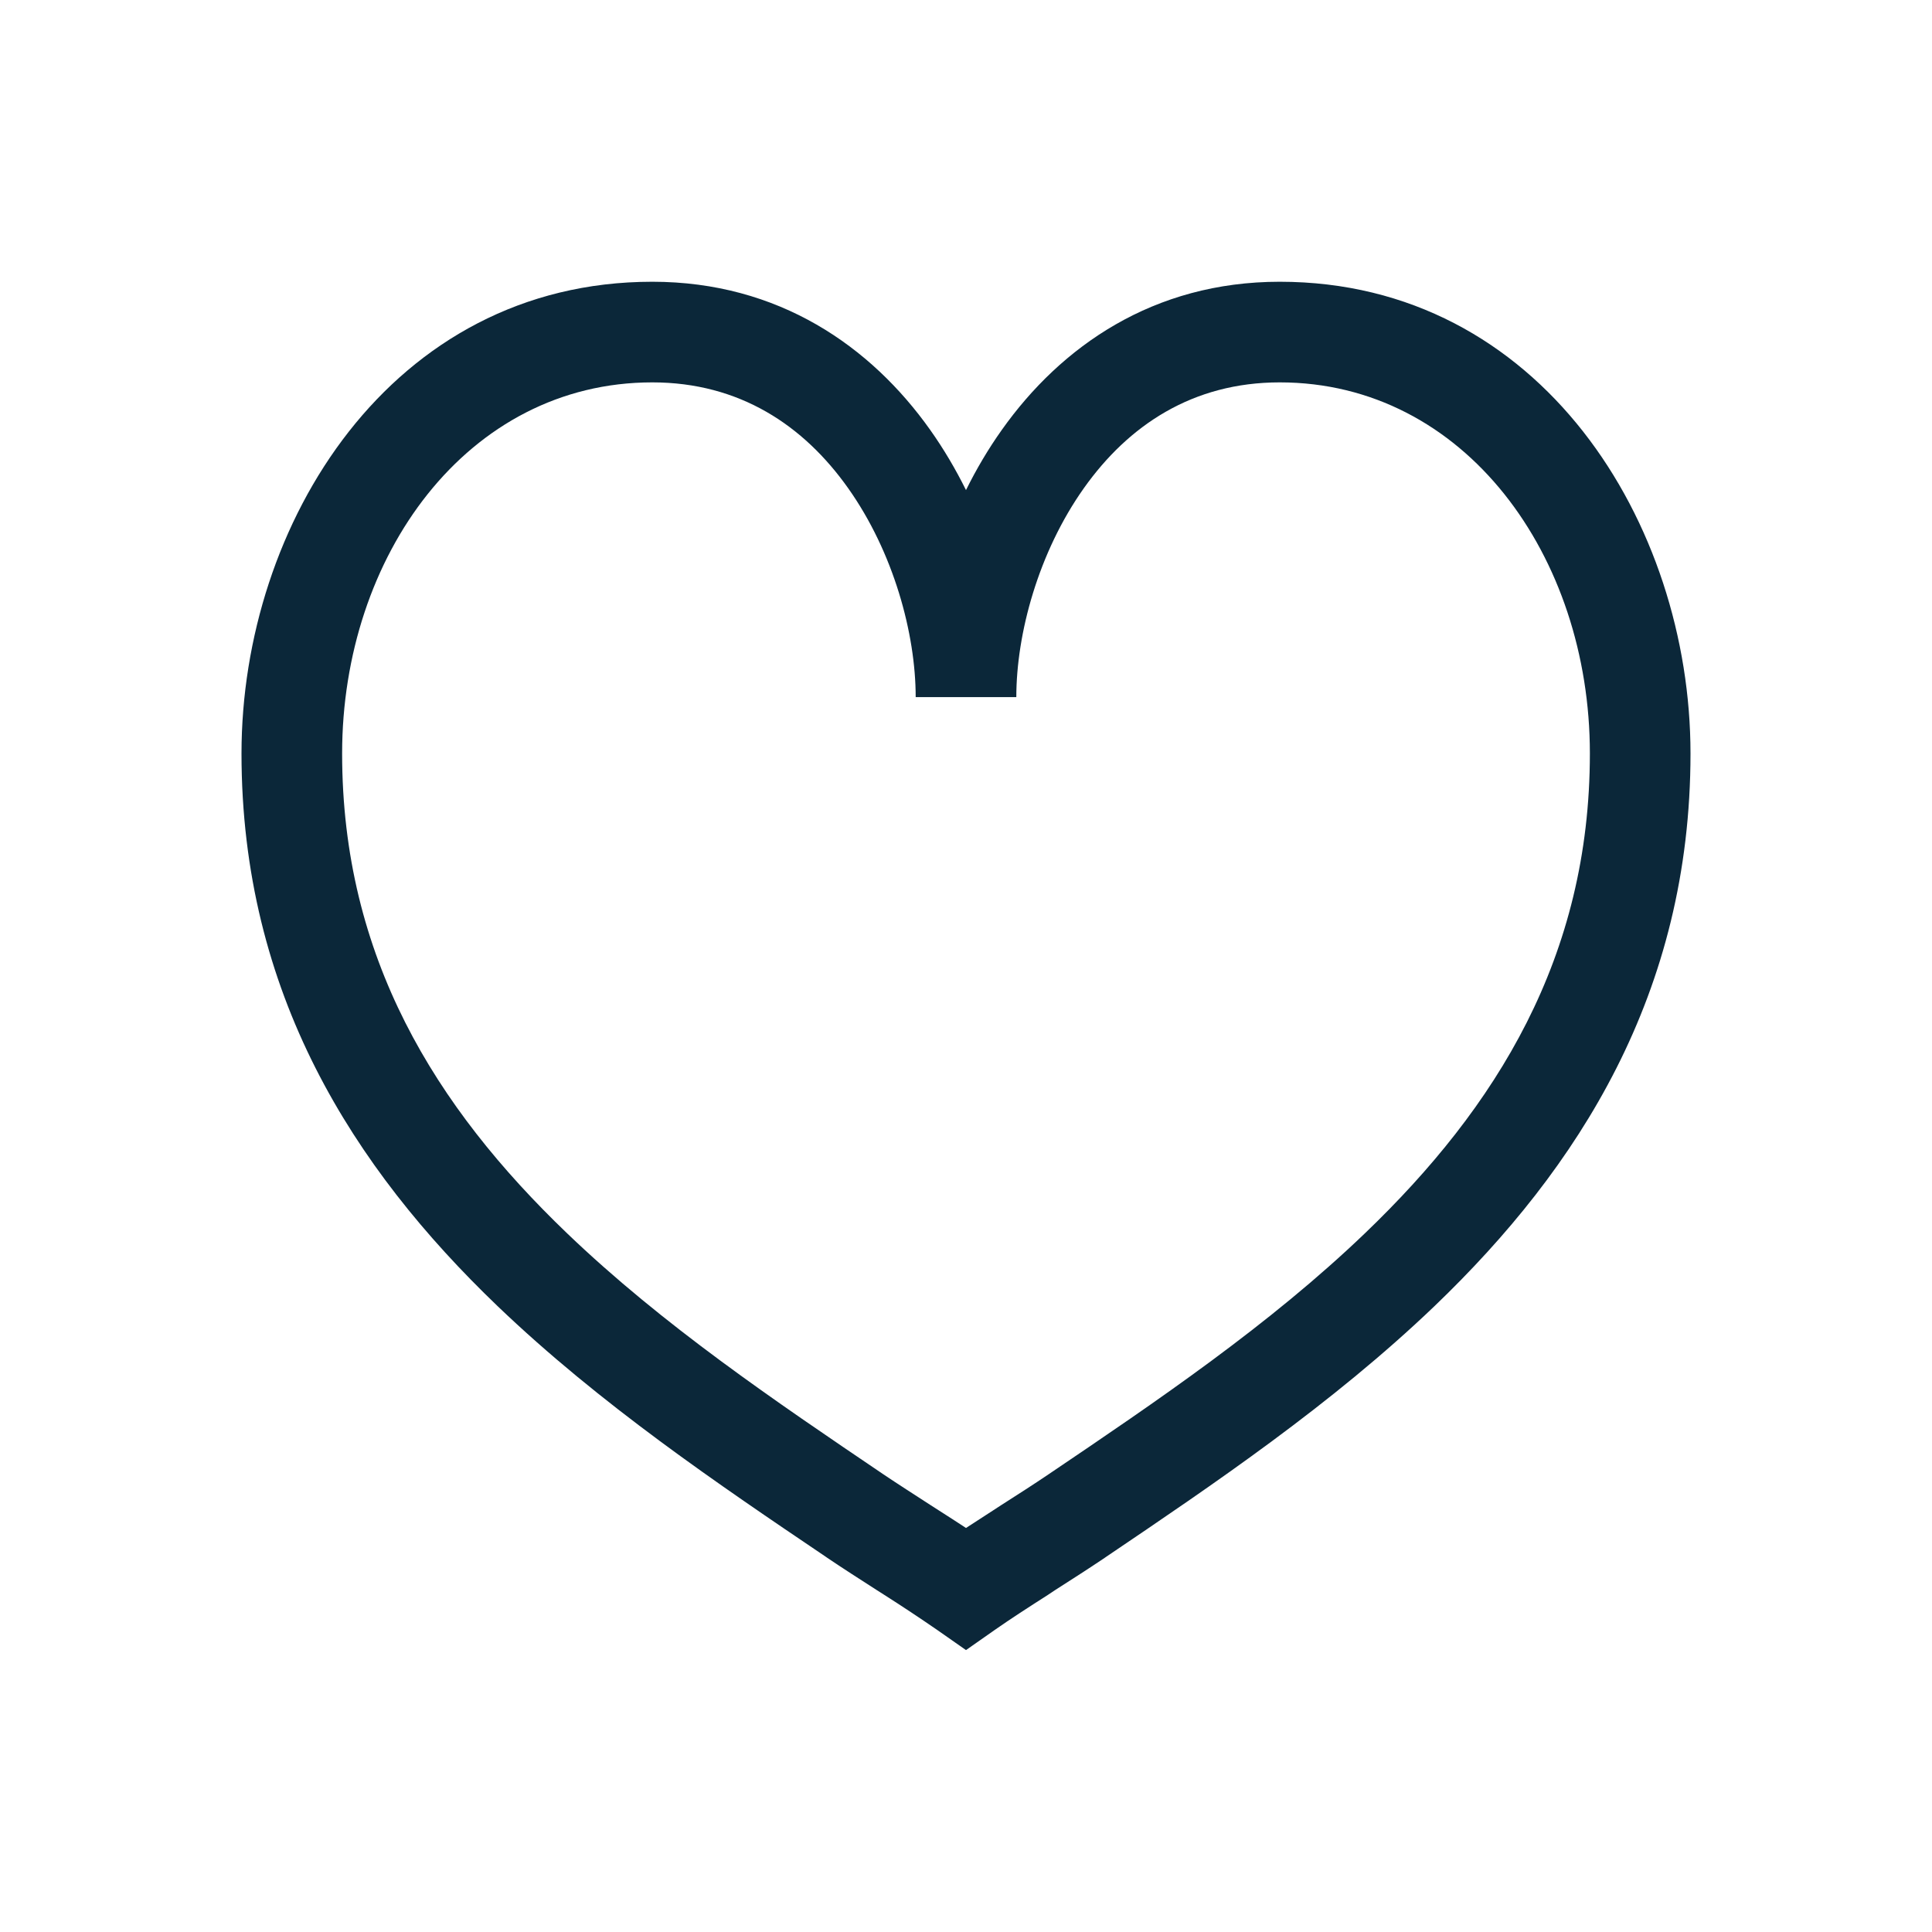
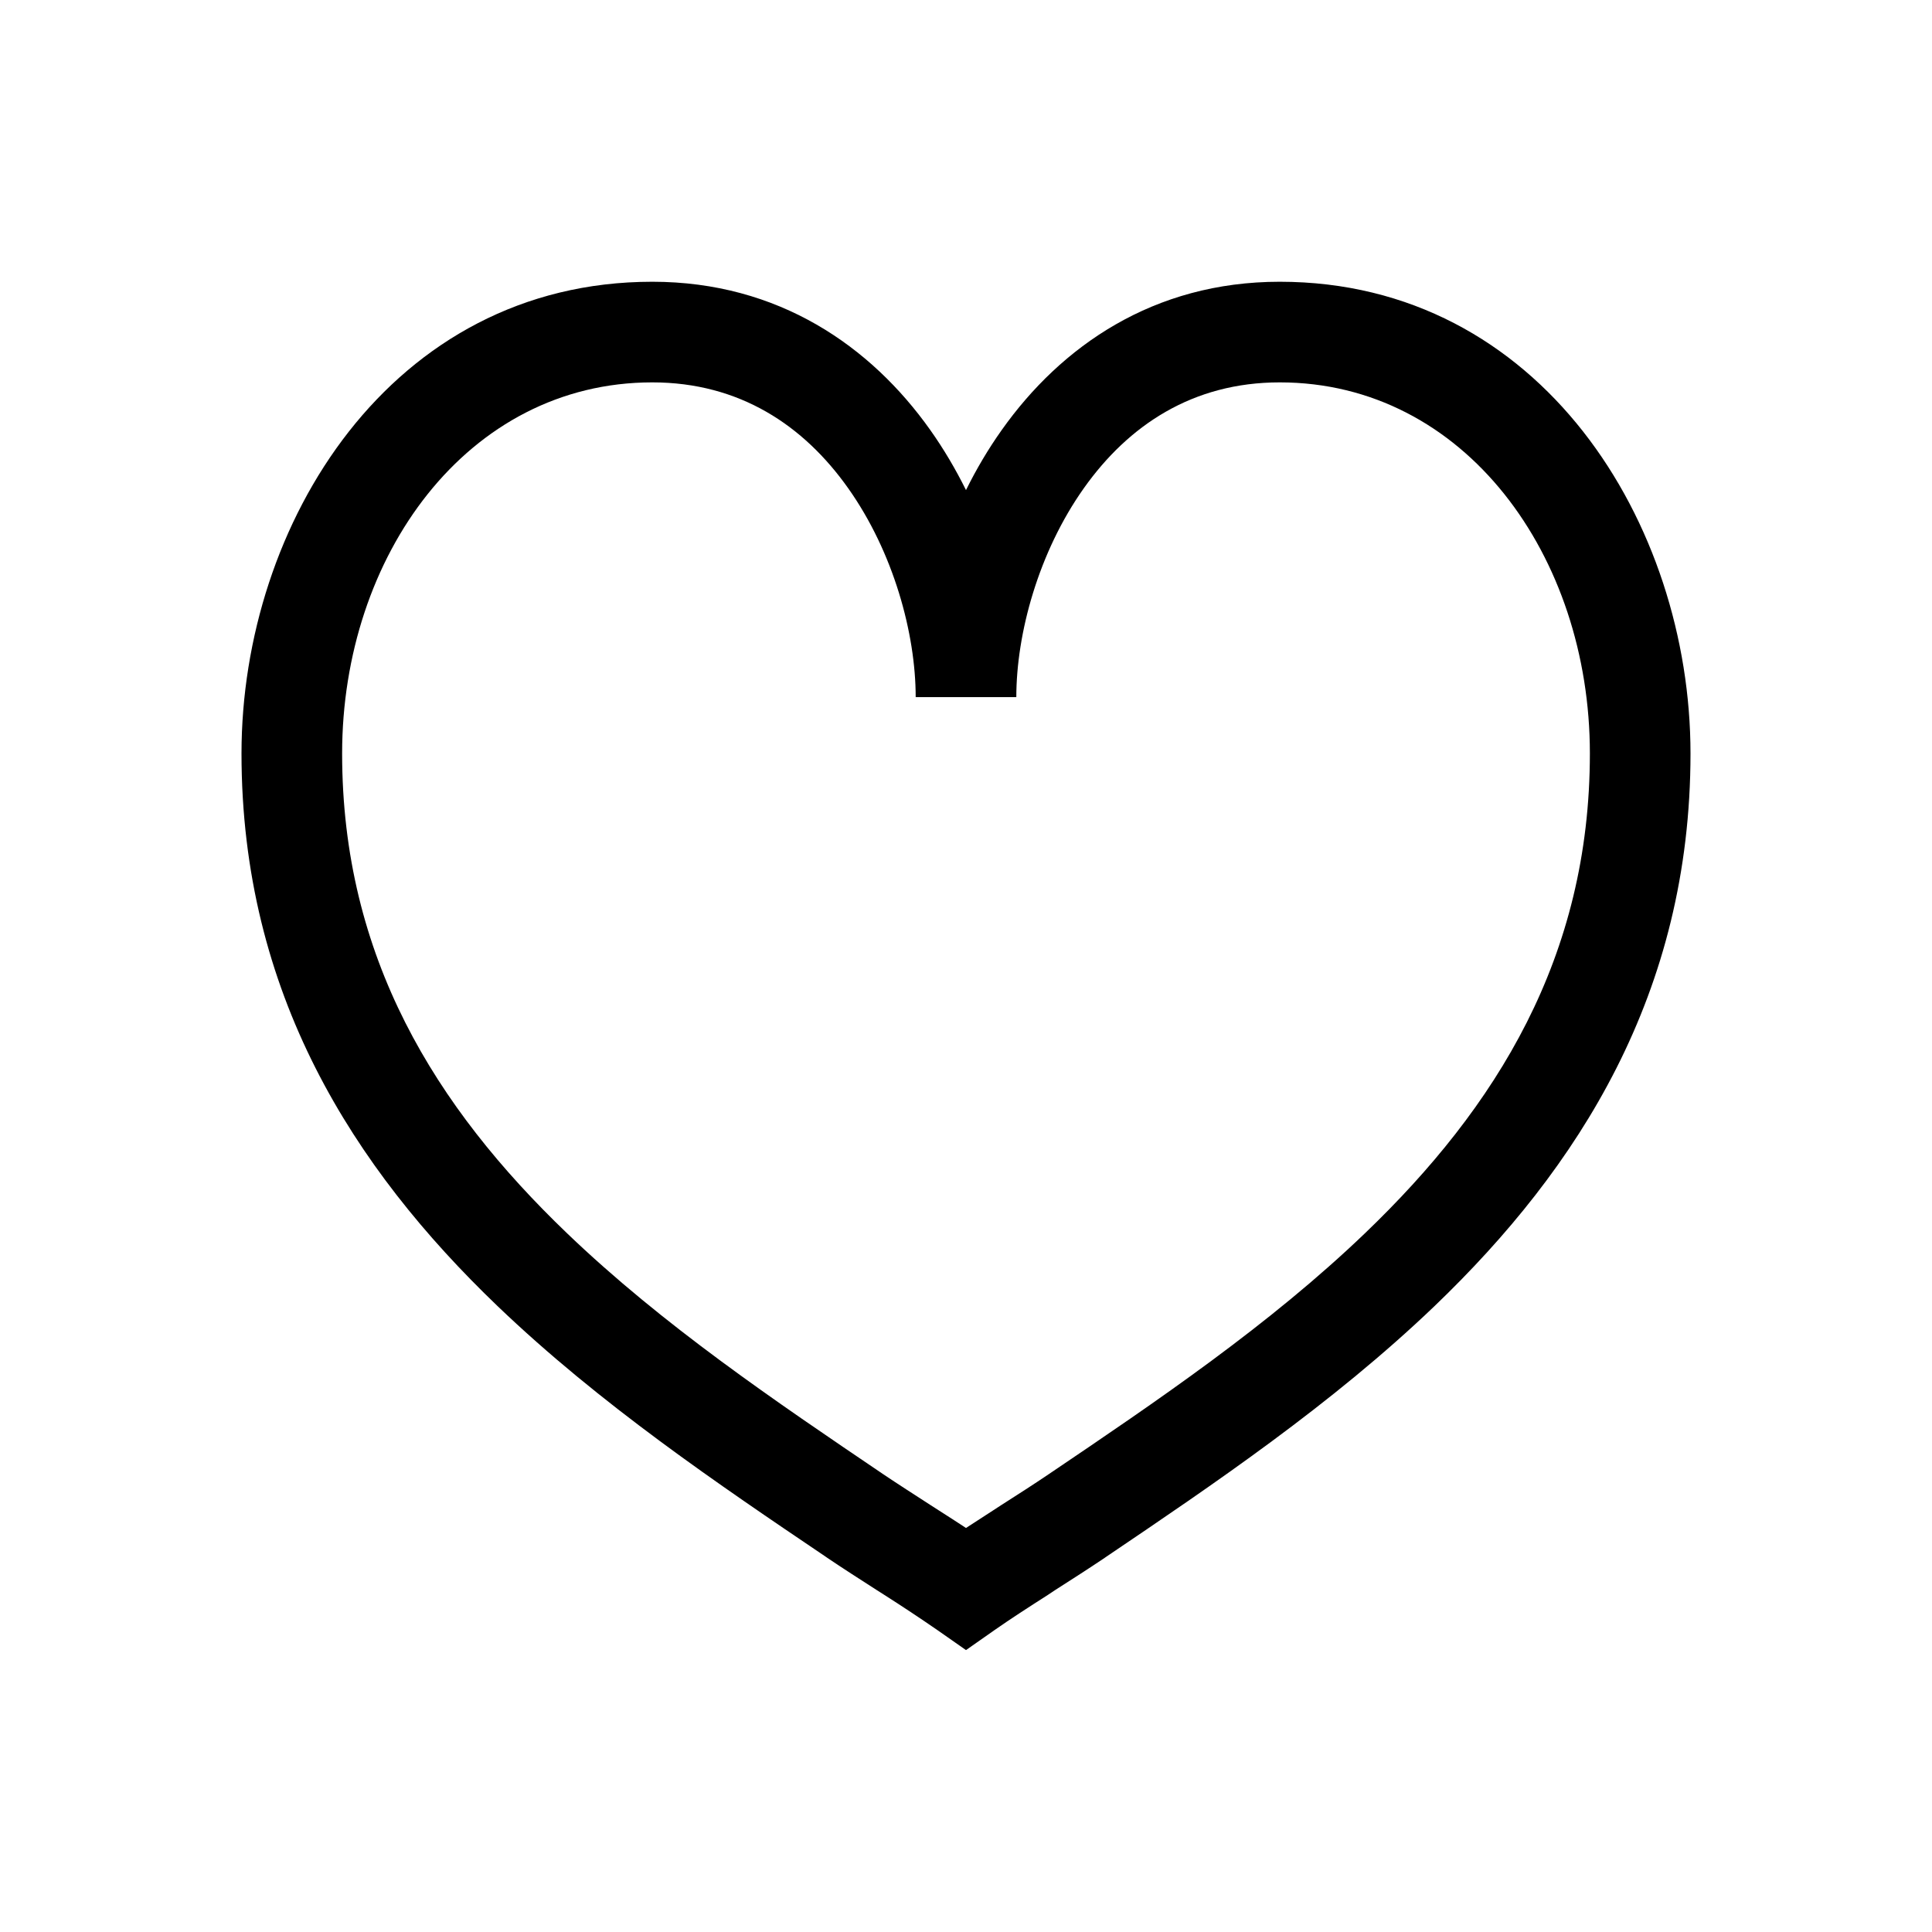
<svg xmlns="http://www.w3.org/2000/svg" width="24" height="24" fill="none">
-   <path fill="#0B2739" d="M3 9.36C3 6.51 4.855 3.5 8.103 3.5c1.571 0 2.717.804 3.452 1.84.169.238.317.49.445.748.128-.259.276-.51.445-.748.735-1.036 1.88-1.84 3.452-1.84C19.145 3.5 21 6.51 21 9.36c0 2.978-1.388 5.146-3.18 6.865-1.271 1.217-2.748 2.215-4.077 3.113l-.02.014c-.19.128-.405.266-.615.4l-.09.06c-.243.155-.471.303-.66.435l-.358.251-.359-.251a21.16 21.16 0 0 0-.658-.436l-.091-.058c-.21-.135-.426-.273-.615-.401l-.02-.014c-1.33-.898-2.805-1.896-4.076-3.113C4.388 14.506 3 12.338 3 9.359Zm9.625-.7h-1.25c0-.787-.274-1.799-.84-2.597-.55-.776-1.346-1.313-2.432-1.313-2.3 0-3.853 2.16-3.853 4.61 0 2.53 1.158 4.392 2.796 5.962 1.187 1.138 2.582 2.082 3.93 2.994.177.119.38.249.59.385l.092.059c.114.073.23.147.342.221l.341-.221.092-.06c.212-.135.414-.265.59-.384 1.35-.912 2.744-1.856 3.931-2.994 1.638-1.57 2.796-3.433 2.796-5.963 0-2.449-1.553-4.609-3.853-4.609-1.086 0-1.881.537-2.432 1.313-.566.798-.84 1.81-.84 2.597Z" />
+   <path fill="#000" d="M3 9.36C3 6.51 4.855 3.5 8.103 3.5c1.571 0 2.717.804 3.452 1.84.169.238.317.49.445.748.128-.259.276-.51.445-.748.735-1.036 1.88-1.84 3.452-1.84C19.145 3.5 21 6.51 21 9.36c0 2.978-1.388 5.146-3.18 6.865-1.271 1.217-2.748 2.215-4.077 3.113l-.02.014c-.19.128-.405.266-.615.4l-.09.06c-.243.155-.471.303-.66.435l-.358.251-.359-.251a21.16 21.16 0 0 0-.658-.436l-.091-.058c-.21-.135-.426-.273-.615-.401l-.02-.014c-1.33-.898-2.805-1.896-4.076-3.113C4.388 14.506 3 12.338 3 9.359Zm9.625-.7h-1.25c0-.787-.274-1.799-.84-2.597-.55-.776-1.346-1.313-2.432-1.313-2.3 0-3.853 2.16-3.853 4.61 0 2.53 1.158 4.392 2.796 5.962 1.187 1.138 2.582 2.082 3.93 2.994.177.119.38.249.59.385l.092.059c.114.073.23.147.342.221l.341-.221.092-.06c.212-.135.414-.265.59-.384 1.35-.912 2.744-1.856 3.931-2.994 1.638-1.57 2.796-3.433 2.796-5.963 0-2.449-1.553-4.609-3.853-4.609-1.086 0-1.881.537-2.432 1.313-.566.798-.84 1.81-.84 2.597Z" />
</svg>
